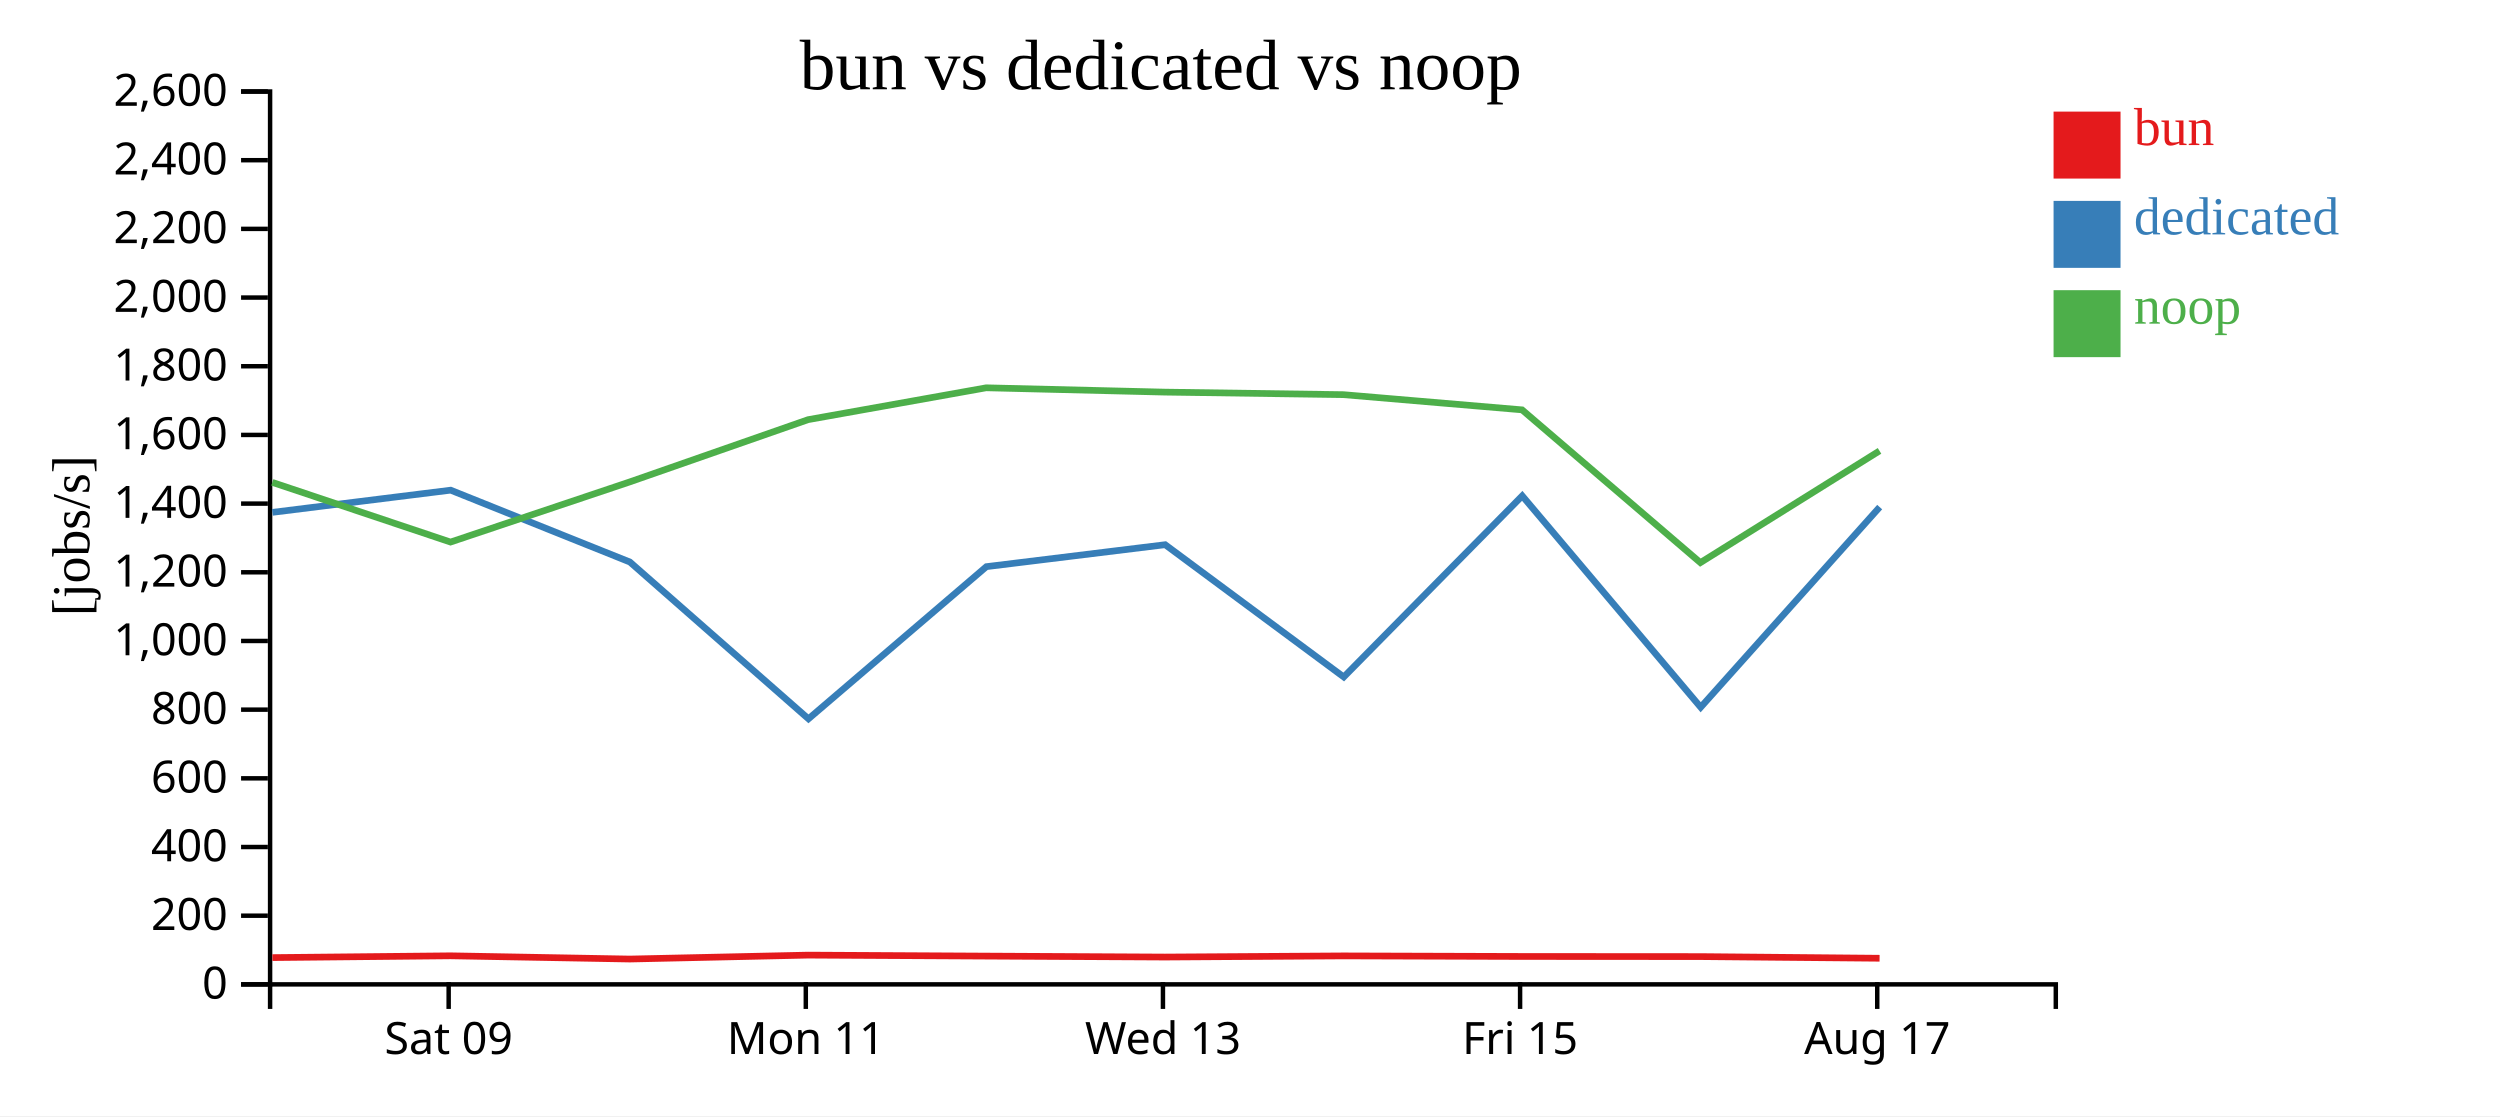
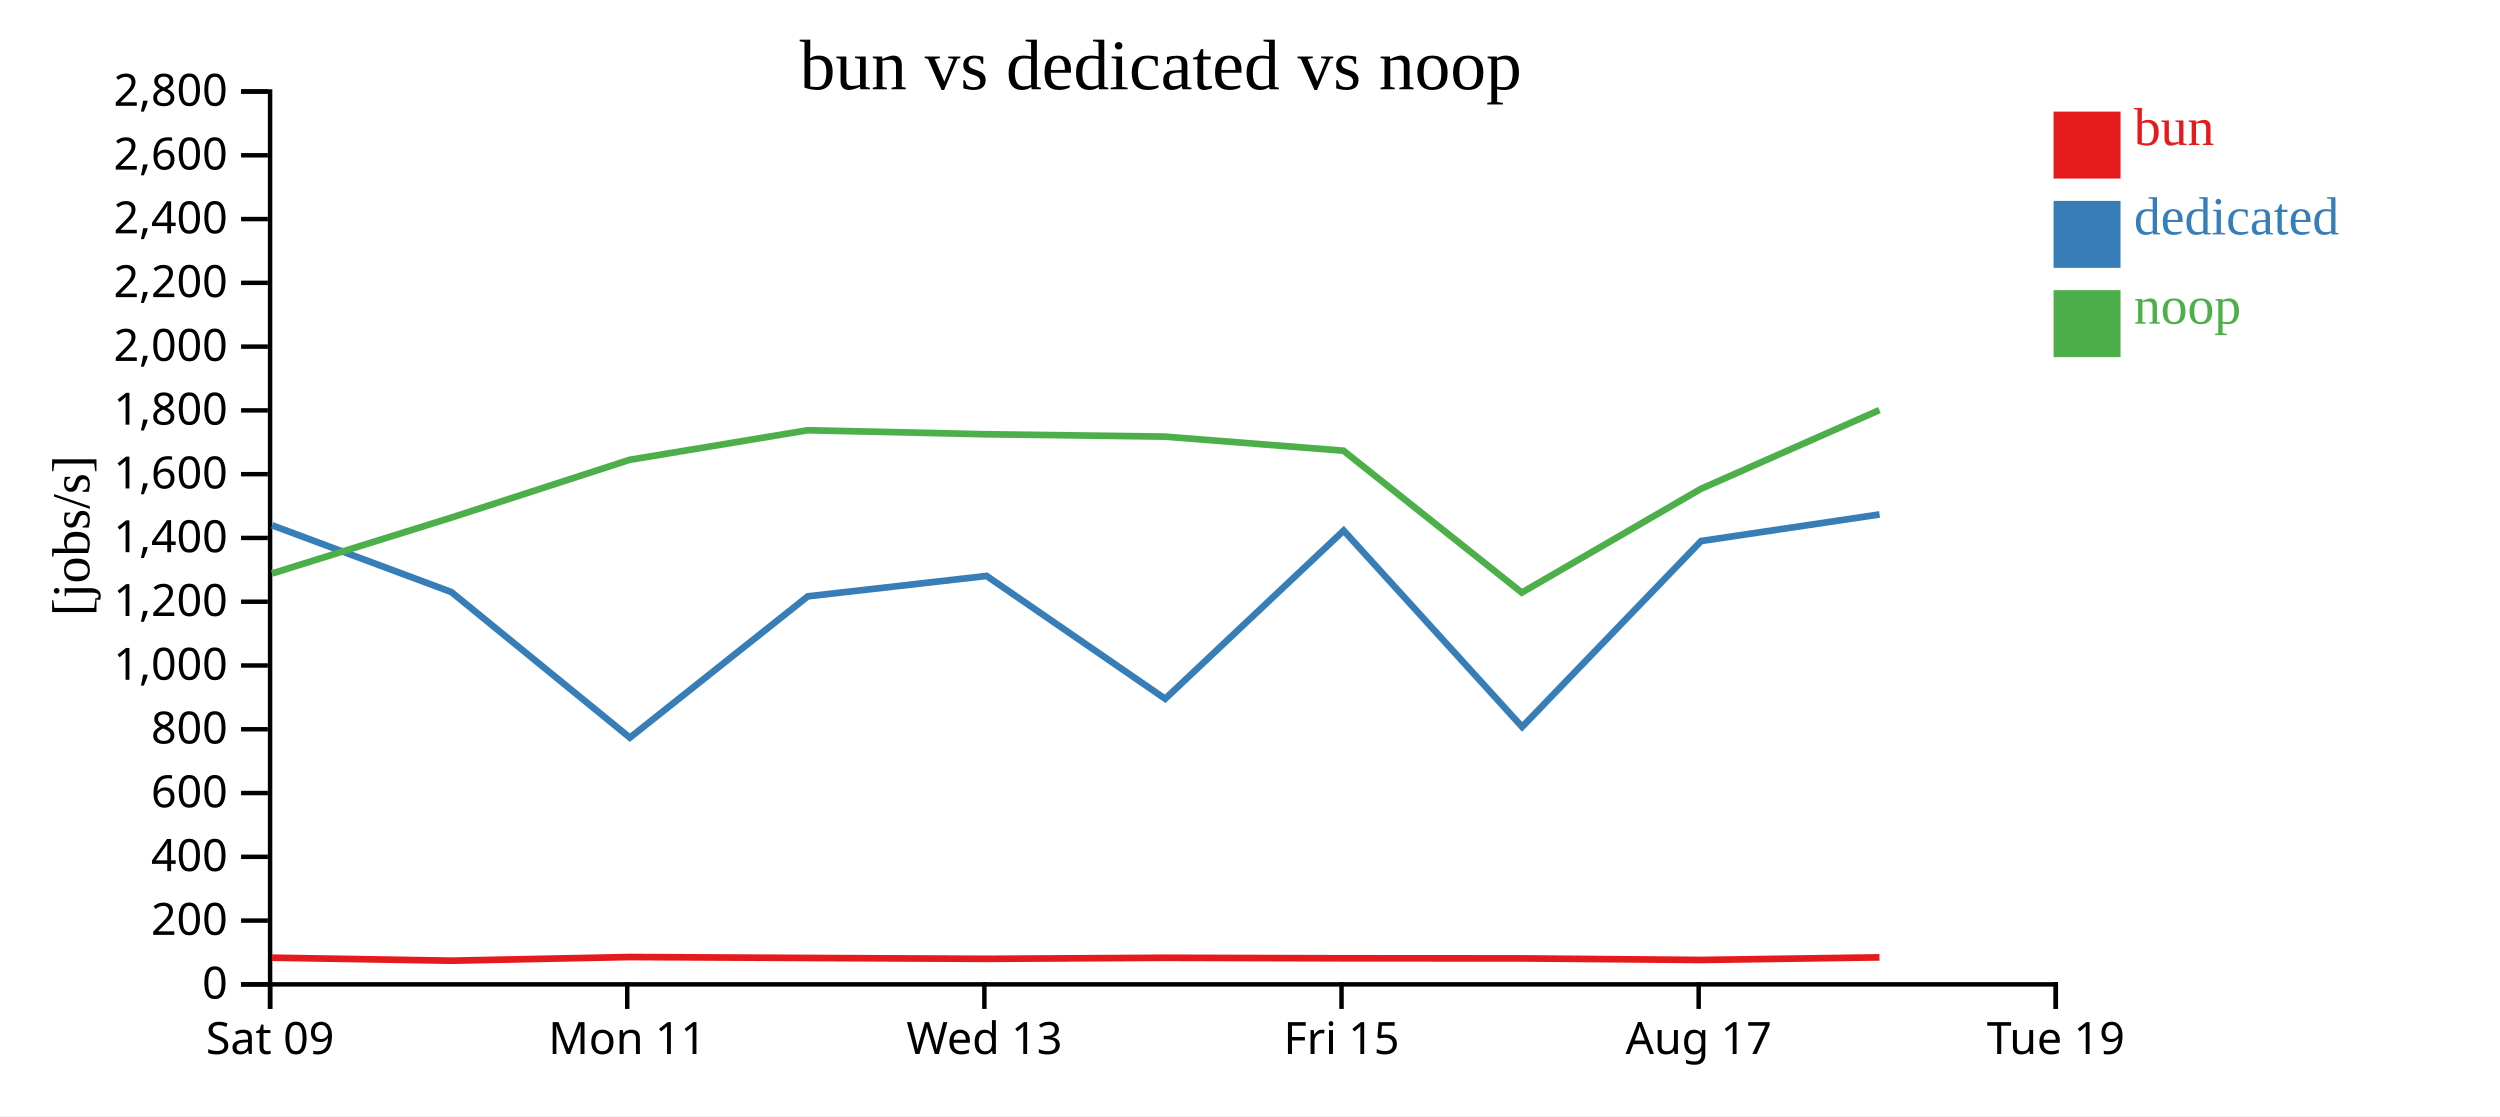
<svg xmlns="http://www.w3.org/2000/svg" width="560" height="250">
  <rect width="100%" height="100%" fill="white" />
  <g transform="translate(60,20)">
    <g transform="translate(0,200)" fill="none" font-size="10" font-family="sans-serif" text-anchor="middle">
      <path class="domain" stroke="currentColor" d="M0.5,6V0.5H400.5V6" />
-       <g class="tick" opacity="1" transform="translate(40.5,0)">
+       <g class="tick" opacity="1" transform="translate(0.5,0)">
        <line stroke="currentColor" y2="6" />
        <text fill="currentColor" y="9" dy="0.71em">Sat 09</text>
      </g>
-       <g class="tick" opacity="1" transform="translate(120.5,0)">
+       <g class="tick" opacity="1" transform="translate(80.5,0)">
        <line stroke="currentColor" y2="6" />
        <text fill="currentColor" y="9" dy="0.71em">Mon 11</text>
      </g>
-       <g class="tick" opacity="1" transform="translate(200.5,0)">
+       <g class="tick" opacity="1" transform="translate(160.5,0)">
        <line stroke="currentColor" y2="6" />
        <text fill="currentColor" y="9" dy="0.71em">Wed 13</text>
      </g>
-       <g class="tick" opacity="1" transform="translate(280.5,0)">
+       <g class="tick" opacity="1" transform="translate(240.5,0)">
        <line stroke="currentColor" y2="6" />
        <text fill="currentColor" y="9" dy="0.71em">Fri 15</text>
      </g>
-       <g class="tick" opacity="1" transform="translate(360.5,0)">
+       <g class="tick" opacity="1" transform="translate(320.5,0)">
        <line stroke="currentColor" y2="6" />
        <text fill="currentColor" y="9" dy="0.71em">Aug 17</text>
+       </g>
+       <g class="tick" opacity="1" transform="translate(400.5,0)">
+         <line stroke="currentColor" y2="6" />
+         <text fill="currentColor" y="9" dy="0.71em">Tue 19</text>
      </g>
    </g>
    <g fill="none" font-size="10" font-family="sans-serif" text-anchor="end">
      <path class="domain" stroke="currentColor" d="M-6,200.5H0.5V0.5H-6" />
      <g class="tick" opacity="1" transform="translate(0,200.5)">
        <line stroke="currentColor" x2="-6" />
        <text fill="currentColor" x="-9" dy="0.32em">0</text>
      </g>
-       <g class="tick" opacity="1" transform="translate(0,185.1154)">
+       <g class="tick" opacity="1" transform="translate(0,186.2143)">
        <line stroke="currentColor" x2="-6" />
        <text fill="currentColor" x="-9" dy="0.32em">200</text>
      </g>
-       <g class="tick" opacity="1" transform="translate(0,169.7308)">
+       <g class="tick" opacity="1" transform="translate(0,171.9286)">
        <line stroke="currentColor" x2="-6" />
        <text fill="currentColor" x="-9" dy="0.32em">400</text>
      </g>
-       <g class="tick" opacity="1" transform="translate(0,154.3462)">
+       <g class="tick" opacity="1" transform="translate(0,157.6429)">
        <line stroke="currentColor" x2="-6" />
        <text fill="currentColor" x="-9" dy="0.32em">600</text>
      </g>
-       <g class="tick" opacity="1" transform="translate(0,138.9615)">
+       <g class="tick" opacity="1" transform="translate(0,143.3571)">
        <line stroke="currentColor" x2="-6" />
        <text fill="currentColor" x="-9" dy="0.32em">800</text>
      </g>
-       <g class="tick" opacity="1" transform="translate(0,123.5769)">
+       <g class="tick" opacity="1" transform="translate(0,129.0714)">
        <line stroke="currentColor" x2="-6" />
        <text fill="currentColor" x="-9" dy="0.32em">1,000</text>
      </g>
-       <g class="tick" opacity="1" transform="translate(0,108.1923)">
+       <g class="tick" opacity="1" transform="translate(0,114.7857)">
        <line stroke="currentColor" x2="-6" />
        <text fill="currentColor" x="-9" dy="0.32em">1,200</text>
      </g>
-       <g class="tick" opacity="1" transform="translate(0,92.80769)">
+       <g class="tick" opacity="1" transform="translate(0,100.5)">
        <line stroke="currentColor" x2="-6" />
        <text fill="currentColor" x="-9" dy="0.32em">1,400</text>
      </g>
-       <g class="tick" opacity="1" transform="translate(0,77.42308)">
+       <g class="tick" opacity="1" transform="translate(0,86.21429)">
        <line stroke="currentColor" x2="-6" />
        <text fill="currentColor" x="-9" dy="0.32em">1,600</text>
      </g>
-       <g class="tick" opacity="1" transform="translate(0,62.03846)">
+       <g class="tick" opacity="1" transform="translate(0,71.92857)">
        <line stroke="currentColor" x2="-6" />
        <text fill="currentColor" x="-9" dy="0.32em">1,800</text>
      </g>
-       <g class="tick" opacity="1" transform="translate(0,46.65385)">
+       <g class="tick" opacity="1" transform="translate(0,57.64286)">
        <line stroke="currentColor" x2="-6" />
        <text fill="currentColor" x="-9" dy="0.32em">2,000</text>
      </g>
-       <g class="tick" opacity="1" transform="translate(0,31.26923)">
+       <g class="tick" opacity="1" transform="translate(0,43.35714)">
        <line stroke="currentColor" x2="-6" />
        <text fill="currentColor" x="-9" dy="0.32em">2,200</text>
      </g>
-       <g class="tick" opacity="1" transform="translate(0,15.88462)">
+       <g class="tick" opacity="1" transform="translate(0,29.07143)">
        <line stroke="currentColor" x2="-6" />
        <text fill="currentColor" x="-9" dy="0.32em">2,400</text>
      </g>
+       <g class="tick" opacity="1" transform="translate(0,14.78571)">
+         <line stroke="currentColor" x2="-6" />
+         <text fill="currentColor" x="-9" dy="0.32em">2,600</text>
+       </g>
      <g class="tick" opacity="1" transform="translate(0,0.5)">
        <line stroke="currentColor" x2="-6" />
-         <text fill="currentColor" x="-9" dy="0.32em">2,600</text>
+         <text fill="currentColor" x="-9" dy="0.32em">2,800</text>
      </g>
    </g>
    <text text-anchor="middle" style="font-size: 12px" transform="rotate(-90)" y="-40" x="-100">[jobs/s]</text>
    <text text-anchor="middle" style="font-size: 16px" y="0" x="200">bun vs dedicated vs noop</text>
-     <path class="line" fill="none" stroke="#e41a1c" stroke-width="1.5" d="M1.013,194.503L40.925,194.1L81.077,194.826L121.022,193.945L160.916,194.165L200.944,194.379L240.93,194.121L280.958,194.247L320.898,194.276L361.025,194.649" />
-     <path class="line" fill="none" stroke="#377eb8" stroke-width="1.5" d="M1.021,94.767L40.947,89.797L81.099,105.896L121.095,141.019L160.954,106.93L200.995,102.013L240.999,131.646L280.981,91.071L320.955,138.425L361.049,93.589" />
-     <path class="line" fill="none" stroke="#4daf4a" stroke-width="1.5" d="M0.999,88.052L40.913,101.423L81.063,87.949L121.009,74.004L160.903,66.866L200.932,67.835L240.918,68.403L280.946,71.807L320.885,106.028L361.012,80.994" />
+     <path class="line" fill="none" stroke="#e41a1c" stroke-width="1.5" d="M0.925,194.522L41.077,195.196L81.022,194.377L120.916,194.581L160.944,194.781L200.93,194.541L240.958,194.658L280.898,194.685L321.025,195.031L361.001,194.448" />
+     <path class="line" fill="none" stroke="#377eb8" stroke-width="1.5" d="M0.947,97.668L41.099,112.617L81.095,145.232L120.954,113.578L160.995,109.012L200.999,136.529L240.981,98.852L280.955,142.823L321.049,101.19L361.025,95.234" />
+     <path class="line" fill="none" stroke="#4daf4a" stroke-width="1.5" d="M0.913,108.464L41.063,95.953L81.009,83.004L120.903,76.376L160.932,77.275L200.918,77.802L240.946,80.963L280.885,112.741L321.012,89.494L360.989,71.859" />
    <rect class="dot" x="400" y="5" width="15" height="15" style="fill: #e41a1c;" />
    <rect class="dot" x="400" y="25" width="15" height="15" style="fill: #377eb8;" />
    <rect class="dot" x="400" y="45" width="15" height="15" style="fill: #4daf4a;" />
    <text class="label" x="418" y="12.5" style="fill: #e41a1c; alignment-baseline: middle;" text-anchor="left">bun</text>
    <text class="label" x="418" y="32.5" style="fill: #377eb8; alignment-baseline: middle;" text-anchor="left">dedicated</text>
    <text class="label" x="418" y="52.5" style="fill: #4daf4a; alignment-baseline: middle;" text-anchor="left">noop</text>
  </g>
</svg>
